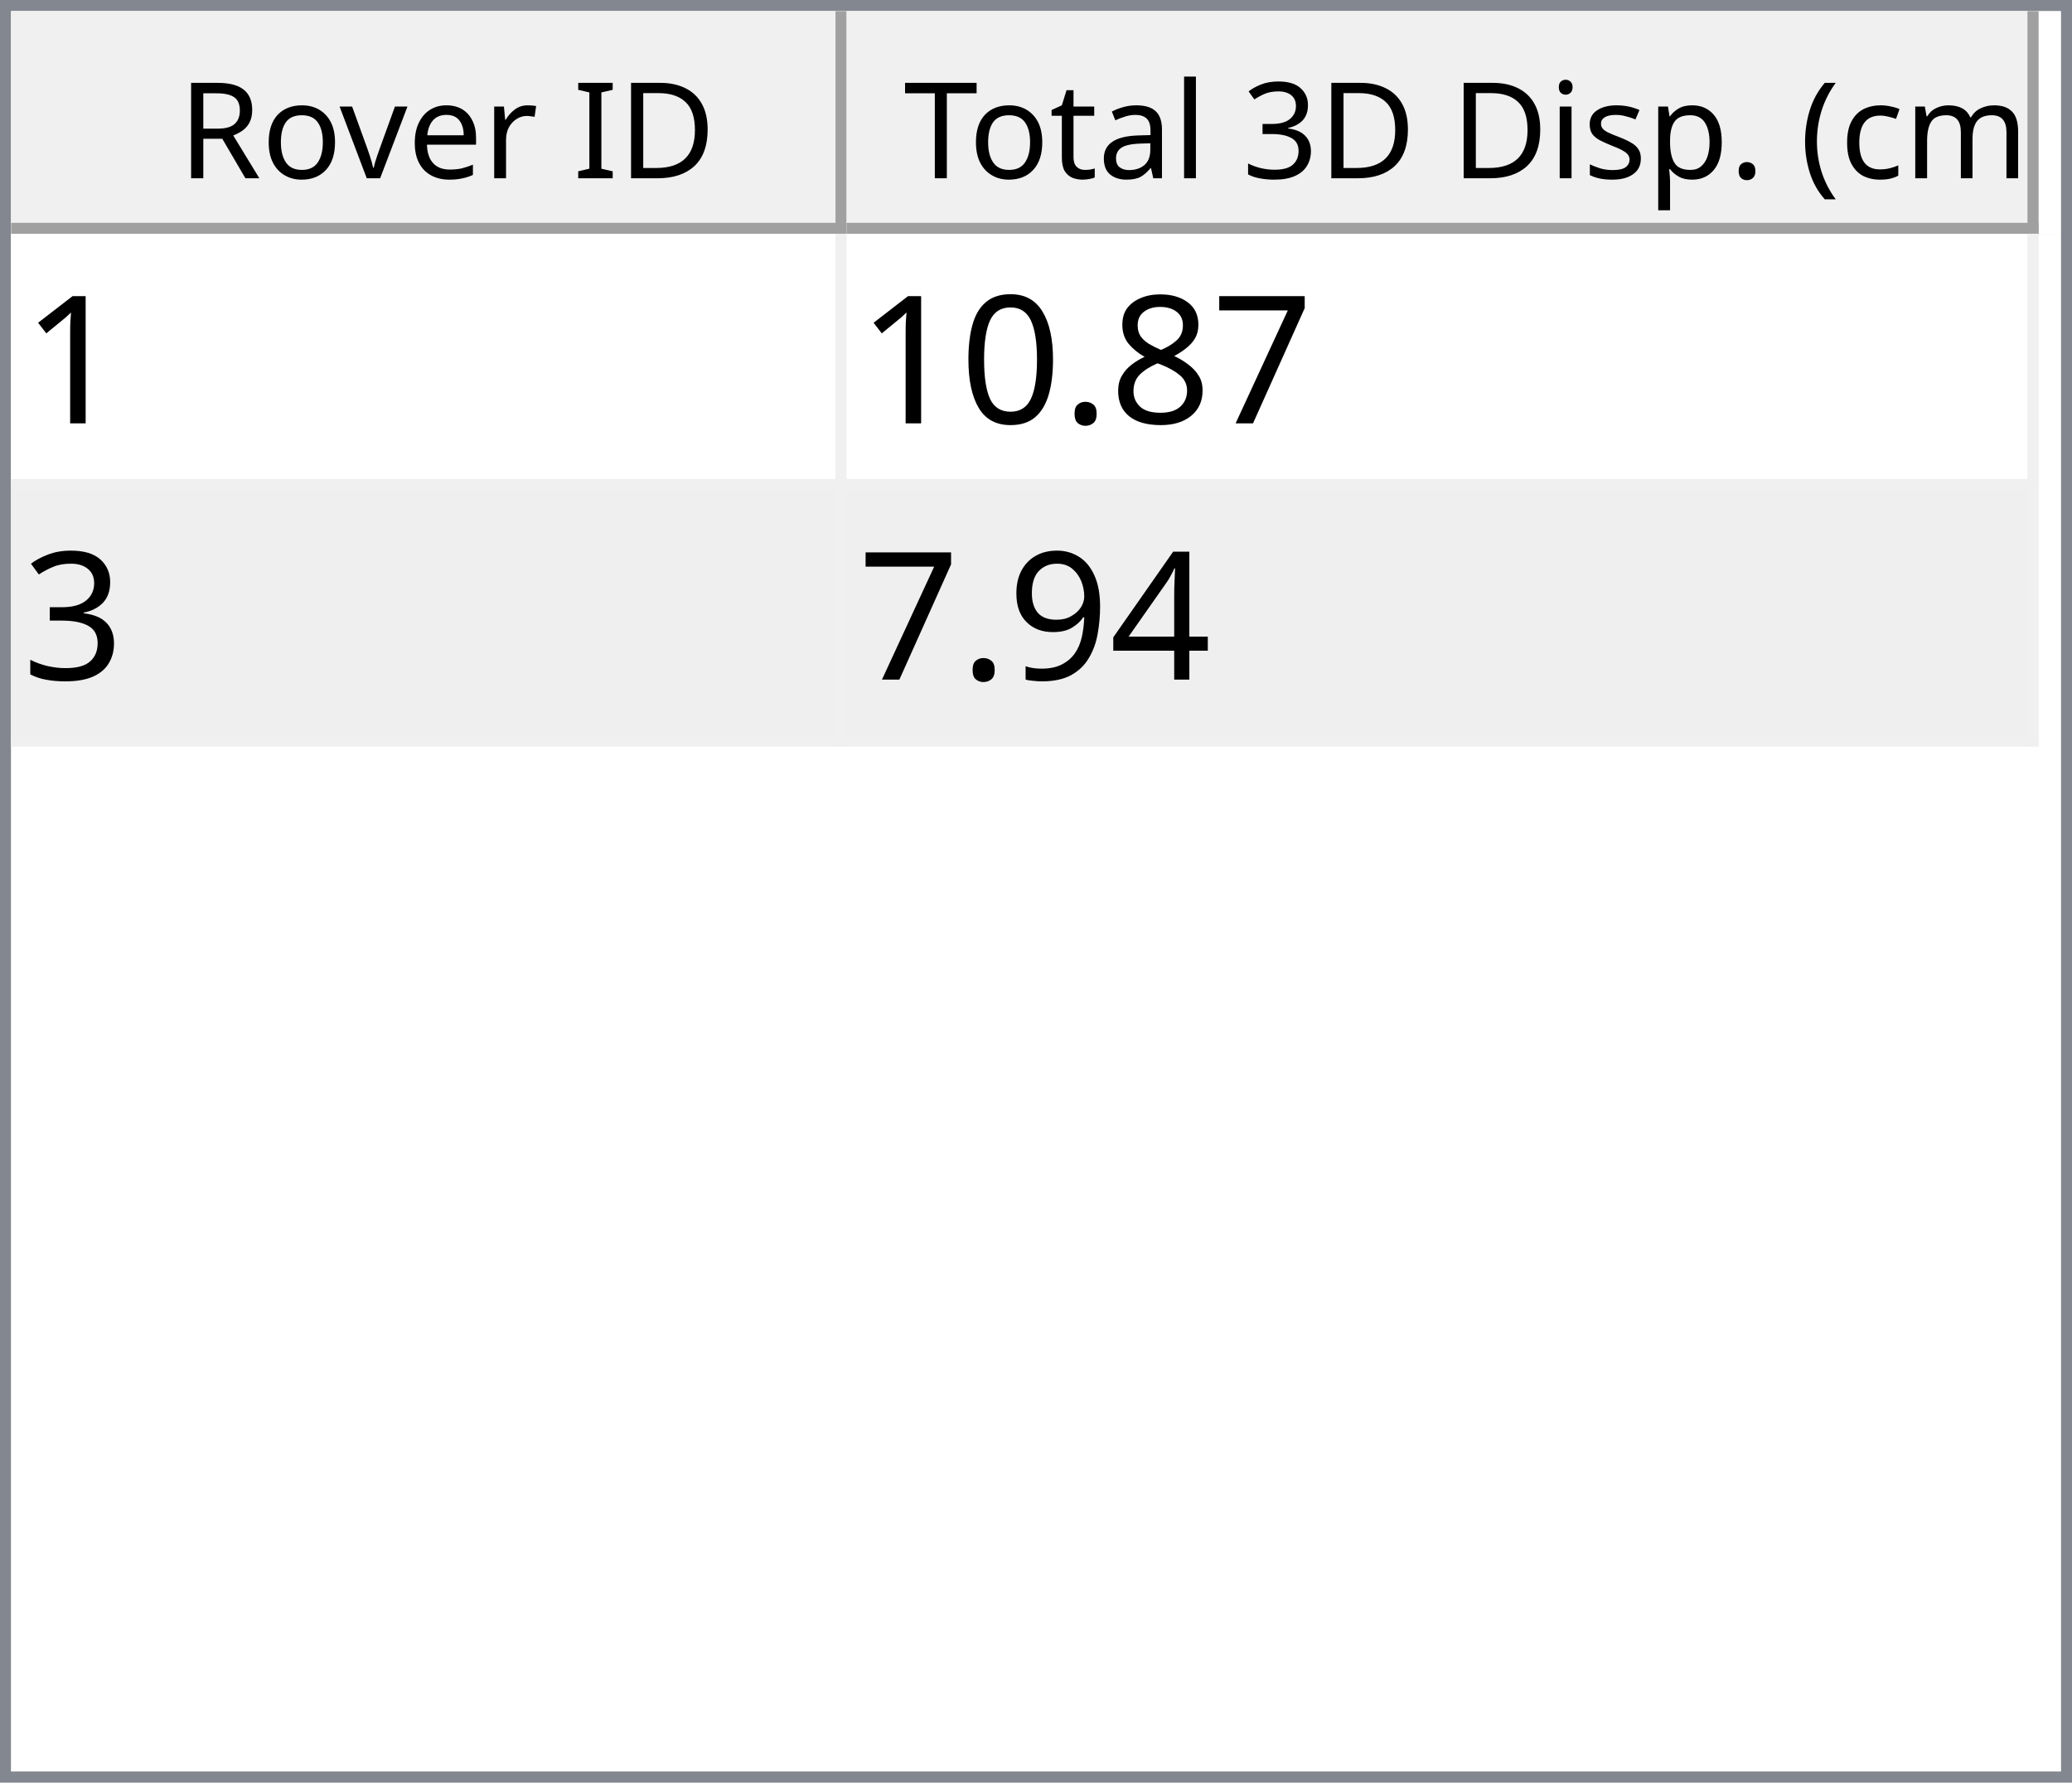
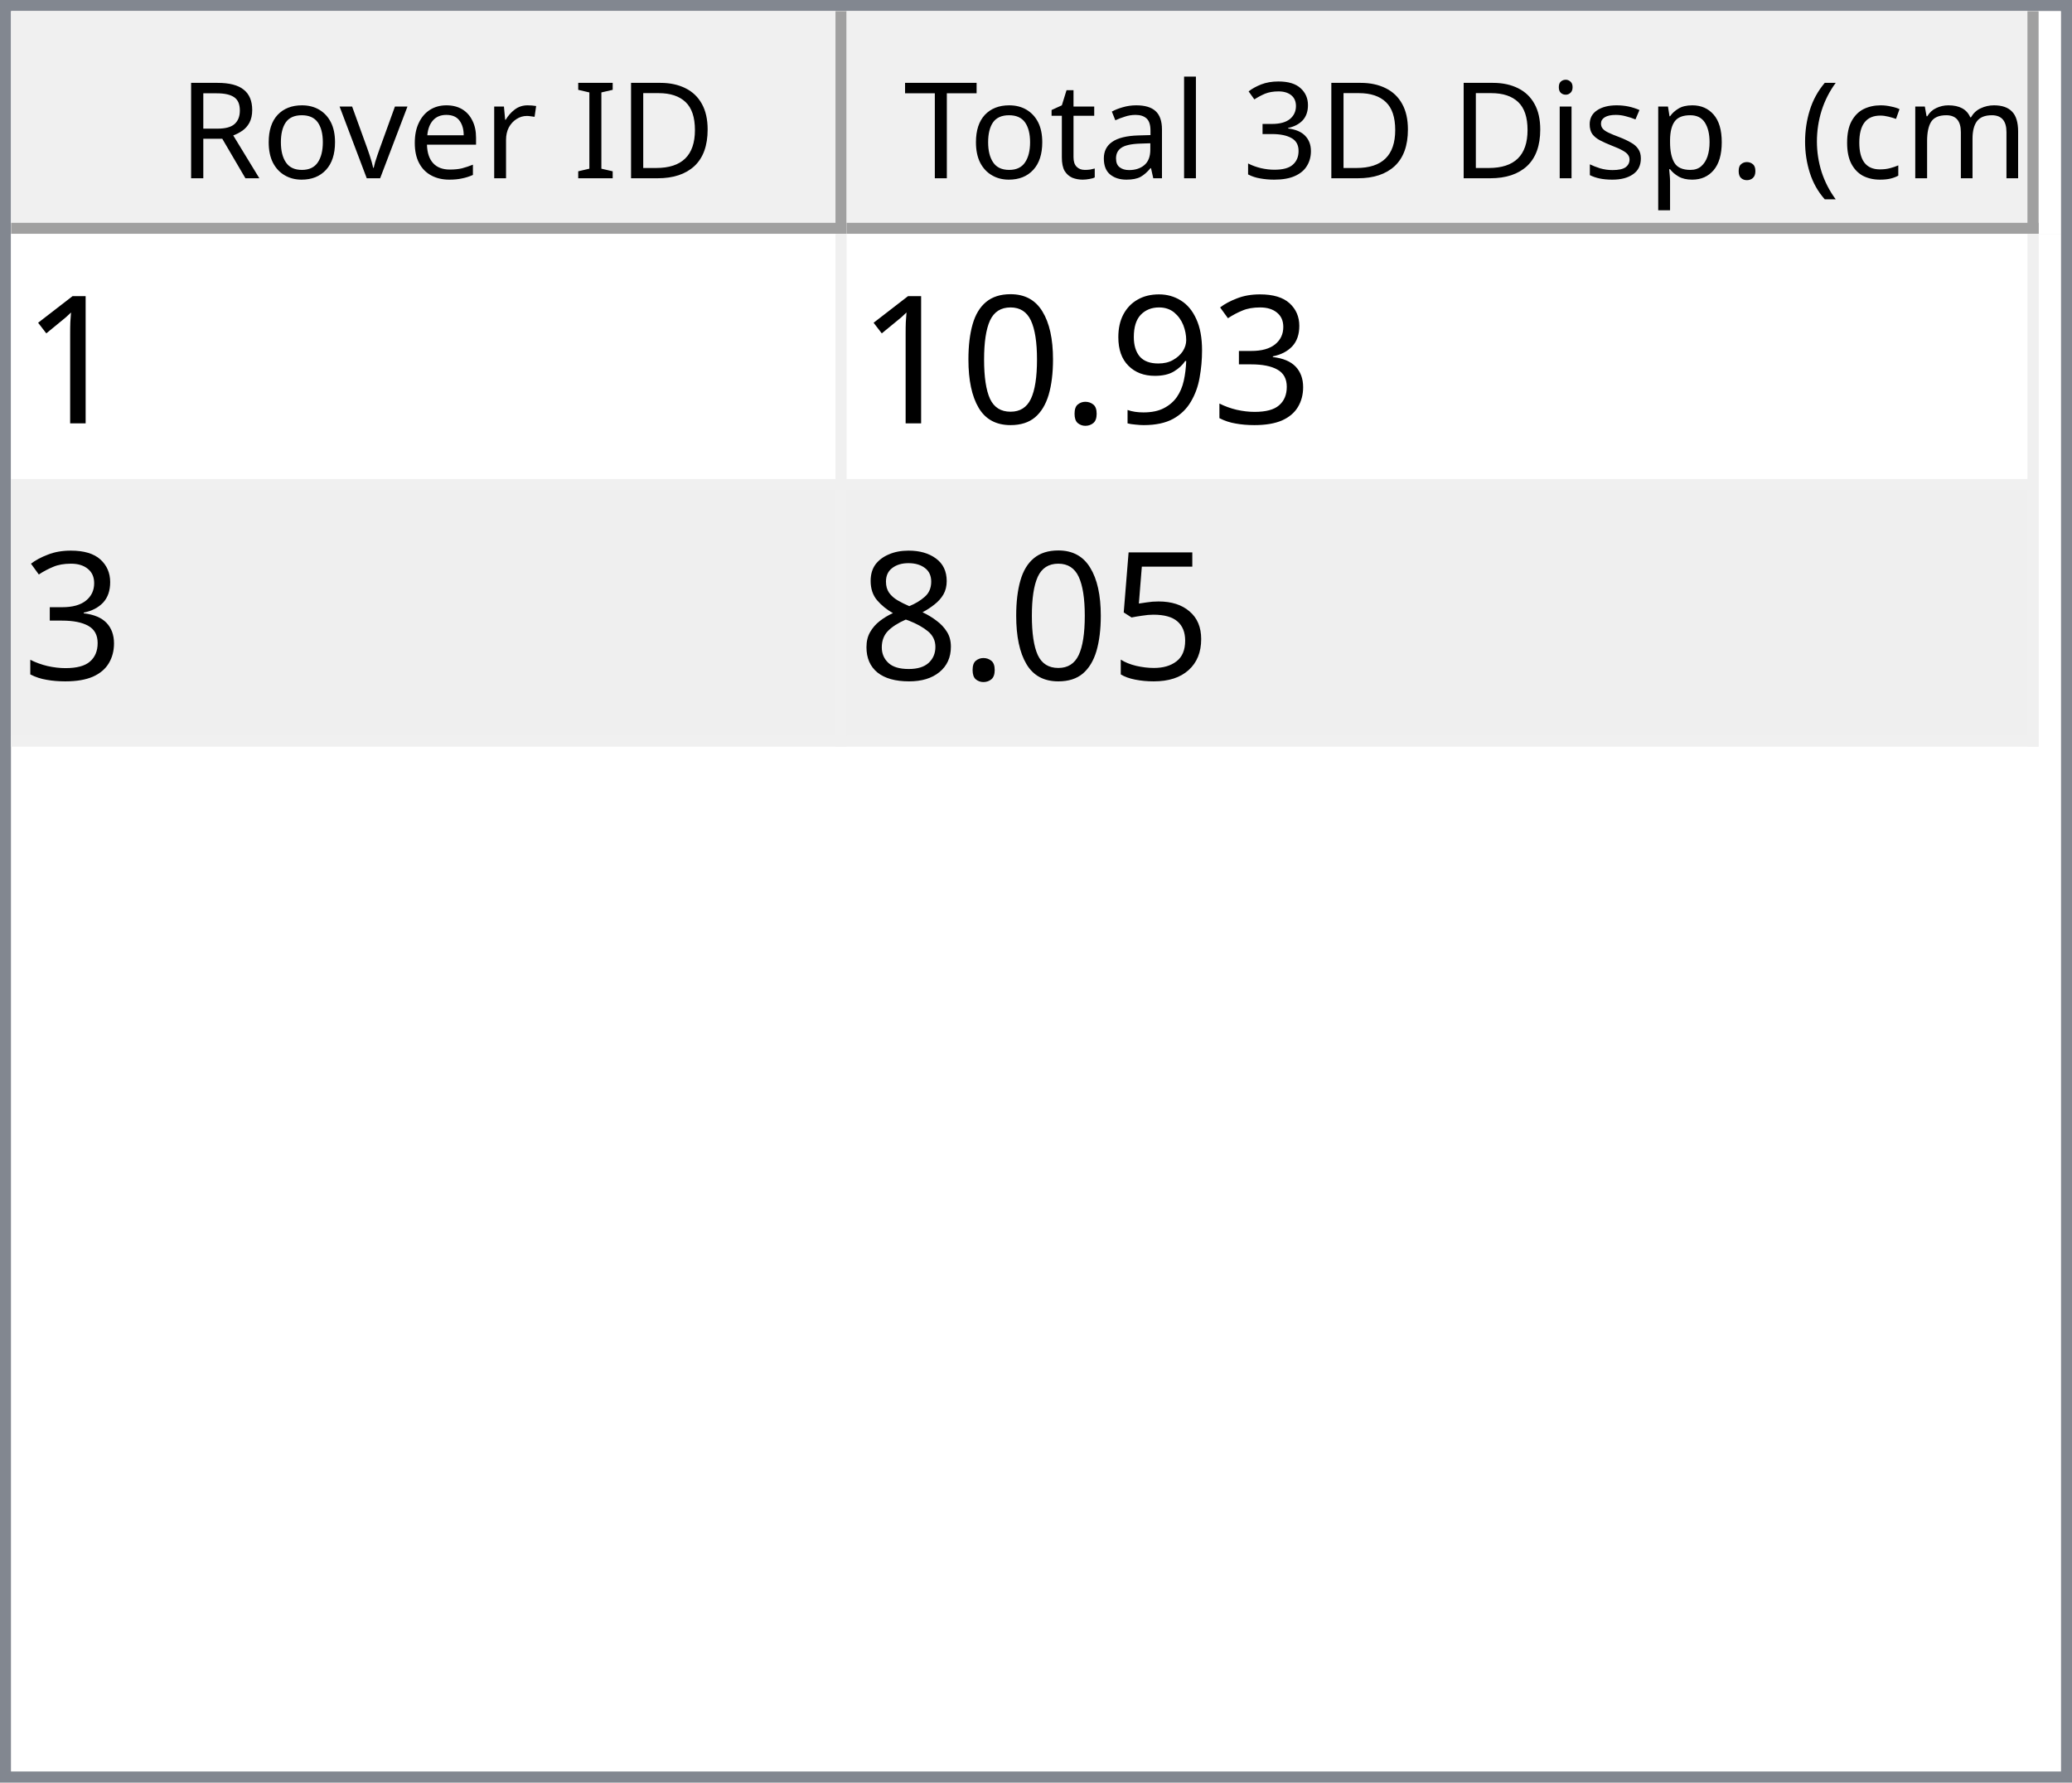
<svg xmlns="http://www.w3.org/2000/svg" style="fill-opacity:1; color-rendering:auto; color-interpolation:auto; text-rendering:auto; stroke:black; stroke-linecap:square; stroke-miterlimit:10; shape-rendering:auto; stroke-opacity:1; fill:black; stroke-dasharray:none; font-weight:normal; stroke-width:1; font-family:'Dialog'; font-style:normal; stroke-linejoin:miter; font-size:12px; stroke-dashoffset:0; image-rendering:auto;" width="186" height="160">
  <defs id="genericDefs" />
  <g>
    <defs id="defs1">
      <clipPath clipPathUnits="userSpaceOnUse" id="clipPath1">
        <path d="M0 0 L186 0 L186 160 L0 160 L0 0 Z" />
      </clipPath>
      <clipPath clipPathUnits="userSpaceOnUse" id="clipPath2">
        <path d="M0 0 L0 160 L186 160 L186 0 Z" />
      </clipPath>
      <clipPath clipPathUnits="userSpaceOnUse" id="clipPath3">
        <path d="M0 0 L0 20 L184 20 L184 0 Z" />
      </clipPath>
      <clipPath clipPathUnits="userSpaceOnUse" id="clipPath4">
        <path d="M0 0 L0 20 L75 20 L75 0 Z" />
      </clipPath>
      <clipPath clipPathUnits="userSpaceOnUse" id="clipPath5">
        <path d="M1 1 L1 19 L74 19 L74 1 Z" />
      </clipPath>
      <clipPath clipPathUnits="userSpaceOnUse" id="clipPath6">
        <path d="M0 0 L0 18 L73 18 L73 0 Z" />
      </clipPath>
      <clipPath clipPathUnits="userSpaceOnUse" id="clipPath7">
        <path d="M-0.5 -0.5 L-0.5 19.5 L74.5 19.5 L74.5 -0.5 Z" />
      </clipPath>
      <clipPath clipPathUnits="userSpaceOnUse" id="clipPath8">
        <path d="M0 0 L0 20 L107 20 L107 0 Z" />
      </clipPath>
      <clipPath clipPathUnits="userSpaceOnUse" id="clipPath9">
        <path d="M1 1 L1 19 L106 19 L106 1 Z" />
      </clipPath>
      <clipPath clipPathUnits="userSpaceOnUse" id="clipPath10">
        <path d="M0 0 L0 18 L105 18 L105 0 Z" />
      </clipPath>
      <clipPath clipPathUnits="userSpaceOnUse" id="clipPath11">
        <path d="M-0.5 -0.5 L-0.5 19.5 L106.5 19.5 L106.5 -0.5 Z" />
      </clipPath>
      <clipPath clipPathUnits="userSpaceOnUse" id="clipPath12">
        <path d="M0 0 L0 138 L184 138 L184 0 Z" />
      </clipPath>
      <clipPath clipPathUnits="userSpaceOnUse" id="clipPath13">
        <path d="M0 0 L0 46 L182 46 L182 0 Z" />
      </clipPath>
      <clipPath clipPathUnits="userSpaceOnUse" id="clipPath14">
        <path d="M-0.5 -0.5 L-0.5 45.5 L181.5 45.5 L181.5 -0.5 Z" />
      </clipPath>
      <clipPath clipPathUnits="userSpaceOnUse" id="clipPath15">
        <path d="M0 0 L0 22 L74 22 L74 0 Z" />
      </clipPath>
      <clipPath clipPathUnits="userSpaceOnUse" id="clipPath16">
        <path d="M0 0 L0 22 L106 22 L106 0 Z" />
      </clipPath>
      <font horiz-adv-x="64.551" id="font1">
        <font-face ascent="107.91" descent="25.098" units-per-em="100" style="font-style:normal; font-family:Segoe UI; font-weight:normal;" />
        <missing-glyph horiz-adv-x="64.551" d="M8.109 0 L8.109 68.266 L56.453 68.266 L56.453 0 L8.109 0 ZM15.328 7.234 L49.219 7.234 L49.219 61.031 L15.328 61.031 L15.328 7.234 Z" />
        <glyph unicode="D" horiz-adv-x="70.117" d="M9.188 0 L9.188 70.016 L28.516 70.016 Q65.531 70.016 65.531 35.891 Q65.531 19.672 55.25 9.836 Q44.969 0 27.734 0 L9.188 0 ZM17.391 62.594 L17.391 7.422 L27.828 7.422 Q41.609 7.422 49.273 14.797 Q56.938 22.172 56.938 35.688 Q56.938 62.594 28.328 62.594 L17.391 62.594 Z" />
        <glyph unicode="I" horiz-adv-x="26.611" d="M17.391 0 L9.188 0 L9.188 70.016 L17.391 70.016 L17.391 0 Z" />
        <glyph unicode=" " horiz-adv-x="27.393" d="" />
        <glyph unicode="r" horiz-adv-x="34.766" d="M34.188 41.891 Q32.078 43.5 28.125 43.5 Q23 43.5 19.555 38.672 Q16.109 33.844 16.109 25.484 L16.109 0 L8.109 0 L8.109 50 L16.109 50 L16.109 39.703 L16.312 39.703 Q18.016 44.969 21.531 47.922 Q25.047 50.875 29.391 50.875 Q32.516 50.875 34.188 50.203 L34.188 41.891 Z" />
        <glyph unicode="e" horiz-adv-x="52.295" d="M48.297 23 L12.984 23 Q13.188 14.656 17.484 10.109 Q21.781 5.562 29.297 5.562 Q37.75 5.562 44.828 11.141 L44.828 3.609 Q38.234 -1.172 27.391 -1.172 Q16.797 -1.172 10.742 5.641 Q4.688 12.453 4.688 24.812 Q4.688 36.469 11.305 43.82 Q17.922 51.172 27.734 51.172 Q37.547 51.172 42.922 44.828 Q48.297 38.484 48.297 27.203 L48.297 23 ZM40.094 29.781 Q40.047 36.719 36.75 40.578 Q33.453 44.438 27.594 44.438 Q21.922 44.438 17.969 40.383 Q14.016 36.328 13.094 29.781 L40.094 29.781 Z" />
        <glyph unicode="v" horiz-adv-x="47.9" d="M47.406 50 L27.484 0 L19.625 0 L0.688 50 L9.469 50 L22.172 13.672 Q23.578 9.672 23.922 6.688 L24.125 6.688 Q24.609 10.453 25.688 13.484 L38.969 50 L47.406 50 Z" />
        <glyph unicode="o" horiz-adv-x="58.594" d="M29 -1.172 Q17.922 -1.172 11.305 5.836 Q4.688 12.844 4.688 24.422 Q4.688 37.016 11.57 44.094 Q18.453 51.172 30.172 51.172 Q41.359 51.172 47.633 44.289 Q53.906 37.406 53.906 25.203 Q53.906 13.234 47.141 6.031 Q40.375 -1.172 29 -1.172 ZM29.594 44.438 Q21.875 44.438 17.383 39.188 Q12.891 33.938 12.891 24.703 Q12.891 15.828 17.43 10.695 Q21.969 5.562 29.594 5.562 Q37.359 5.562 41.531 10.594 Q45.703 15.625 45.703 24.906 Q45.703 34.281 41.531 39.359 Q37.359 44.438 29.594 44.438 Z" />
        <glyph unicode="R" horiz-adv-x="59.814" d="M59.375 0 L49.609 0 L37.891 19.625 Q36.281 22.359 34.766 24.289 Q33.25 26.219 31.664 27.438 Q30.078 28.656 28.25 29.219 Q26.422 29.781 24.125 29.781 L17.391 29.781 L17.391 0 L9.188 0 L9.188 70.016 L30.078 70.016 Q34.672 70.016 38.555 68.867 Q42.438 67.719 45.289 65.375 Q48.141 63.031 49.758 59.547 Q51.375 56.062 51.375 51.375 Q51.375 47.703 50.273 44.656 Q49.172 41.609 47.148 39.211 Q45.125 36.812 42.266 35.133 Q39.406 33.453 35.844 32.516 L35.844 32.328 Q37.594 31.547 38.891 30.547 Q40.188 29.547 41.359 28.18 Q42.531 26.812 43.68 25.078 Q44.828 23.344 46.234 21.047 L59.375 0 ZM17.391 62.594 L17.391 37.203 L28.516 37.203 Q31.594 37.203 34.203 38.133 Q36.812 39.062 38.719 40.797 Q40.625 42.531 41.703 45.047 Q42.781 47.562 42.781 50.688 Q42.781 56.297 39.141 59.445 Q35.5 62.594 28.609 62.594 L17.391 62.594 Z" />
        <glyph unicode=")" horiz-adv-x="30.176" d="M8.297 -15.922 L1.172 -15.922 Q16.406 2.344 16.406 26.812 Q16.406 51.469 1.078 70.016 L8.297 70.016 Q23.531 52.156 23.531 26.703 Q23.531 1.375 8.297 -15.922 Z" />
        <glyph unicode="m" horiz-adv-x="86.133" d="M79.109 0 L71.094 0 L71.094 28.719 Q71.094 37.016 68.531 40.727 Q65.969 44.438 59.906 44.438 Q54.781 44.438 51.195 39.75 Q47.609 35.062 47.609 28.516 L47.609 0 L39.594 0 L39.594 29.688 Q39.594 44.438 28.219 44.438 Q22.953 44.438 19.531 40.016 Q16.109 35.594 16.109 28.516 L16.109 0 L8.109 0 L8.109 50 L16.109 50 L16.109 42.094 L16.312 42.094 Q21.625 51.172 31.844 51.172 Q36.969 51.172 40.773 48.312 Q44.578 45.453 46 40.828 Q51.562 51.172 62.594 51.172 Q79.109 51.172 79.109 30.812 L79.109 0 Z" />
        <glyph unicode="c" horiz-adv-x="46.191" d="M42.188 2.297 Q36.422 -1.172 28.516 -1.172 Q17.828 -1.172 11.258 5.789 Q4.688 12.75 4.688 23.828 Q4.688 36.188 11.766 43.68 Q18.844 51.172 30.672 51.172 Q37.25 51.172 42.281 48.734 L42.281 40.531 Q36.719 44.438 30.375 44.438 Q22.703 44.438 17.797 38.945 Q12.891 33.453 12.891 24.516 Q12.891 15.719 17.508 10.641 Q22.125 5.562 29.891 5.562 Q36.422 5.562 42.188 9.906 L42.188 2.297 Z" />
        <glyph unicode="(" horiz-adv-x="30.176" d="M29.109 -15.922 L21.969 -15.922 Q6.844 1.375 6.844 26.703 Q6.844 52.156 21.969 70.016 L29.203 70.016 Q13.875 51.469 13.875 26.812 Q13.875 2.344 29.109 -15.922 Z" />
        <glyph unicode="." horiz-adv-x="21.68" d="M10.891 -1.078 Q8.641 -1.078 7.055 0.539 Q5.469 2.156 5.469 4.391 Q5.469 6.641 7.055 8.273 Q8.641 9.906 10.891 9.906 Q13.188 9.906 14.797 8.273 Q16.406 6.641 16.406 4.391 Q16.406 2.156 14.797 0.539 Q13.188 -1.078 10.891 -1.078 Z" />
        <glyph unicode="p" horiz-adv-x="58.789" d="M16.312 7.234 L16.109 7.234 L16.109 -23 L8.109 -23 L8.109 50 L16.109 50 L16.109 41.219 L16.312 41.219 Q22.219 51.172 33.594 51.172 Q43.266 51.172 48.688 44.461 Q54.109 37.75 54.109 26.469 Q54.109 13.922 48 6.375 Q41.891 -1.172 31.297 -1.172 Q21.578 -1.172 16.312 7.234 ZM16.109 27.391 L16.109 20.406 Q16.109 14.203 20.141 9.883 Q24.172 5.562 30.375 5.562 Q37.641 5.562 41.773 11.133 Q45.906 16.703 45.906 26.609 Q45.906 34.969 42.047 39.703 Q38.188 44.438 31.594 44.438 Q24.609 44.438 20.359 39.578 Q16.109 34.719 16.109 27.391 Z" />
        <glyph unicode="s" horiz-adv-x="42.432" d="M5.078 1.812 L5.078 10.406 Q11.625 5.562 19.484 5.562 Q30.031 5.562 30.031 12.594 Q30.031 14.594 29.125 15.992 Q28.219 17.391 26.68 18.461 Q25.141 19.531 23.07 20.383 Q21 21.234 18.609 22.172 Q15.281 23.484 12.766 24.828 Q10.25 26.172 8.57 27.859 Q6.891 29.547 6.031 31.695 Q5.172 33.844 5.172 36.719 Q5.172 40.234 6.789 42.945 Q8.406 45.656 11.086 47.484 Q13.766 49.312 17.211 50.242 Q20.656 51.172 24.312 51.172 Q30.812 51.172 35.938 48.922 L35.938 40.828 Q30.422 44.438 23.25 44.438 Q21 44.438 19.195 43.922 Q17.391 43.406 16.094 42.477 Q14.797 41.547 14.086 40.258 Q13.375 38.969 13.375 37.406 Q13.375 35.453 14.086 34.133 Q14.797 32.812 16.164 31.789 Q17.531 30.766 19.484 29.938 Q21.438 29.109 23.922 28.125 Q27.25 26.859 29.883 25.516 Q32.516 24.172 34.375 22.484 Q36.234 20.797 37.234 18.602 Q38.234 16.406 38.234 13.375 Q38.234 9.672 36.602 6.938 Q34.969 4.203 32.234 2.398 Q29.5 0.594 25.93 -0.289 Q22.359 -1.172 18.453 -1.172 Q10.75 -1.172 5.078 1.812 Z" />
        <glyph unicode="i" horiz-adv-x="24.219" d="M12.203 62.703 Q10.062 62.703 8.547 64.164 Q7.031 65.625 7.031 67.875 Q7.031 70.125 8.547 71.609 Q10.062 73.094 12.203 73.094 Q14.406 73.094 15.945 71.609 Q17.484 70.125 17.484 67.875 Q17.484 65.719 15.945 64.211 Q14.406 62.703 12.203 62.703 ZM16.109 0 L8.109 0 L8.109 50 L16.109 50 L16.109 0 Z" />
        <glyph unicode="3" horiz-adv-x="53.906" d="M46.531 19.828 Q46.531 15.094 44.75 11.211 Q42.969 7.328 39.719 4.57 Q36.469 1.812 31.93 0.297 Q27.391 -1.219 21.922 -1.219 Q11.922 -1.219 6 2.594 L6 11.188 Q13.094 5.609 22.219 5.609 Q25.875 5.609 28.828 6.539 Q31.781 7.469 33.906 9.227 Q36.031 10.984 37.18 13.477 Q38.328 15.969 38.328 19.094 Q38.328 32.812 18.797 32.812 L12.984 32.812 L12.984 39.594 L18.5 39.594 Q35.797 39.594 35.797 52.484 Q35.797 64.406 22.609 64.406 Q15.188 64.406 8.688 59.422 L8.688 67.188 Q15.375 71.188 24.609 71.188 Q29 71.188 32.57 69.969 Q36.141 68.75 38.68 66.555 Q41.219 64.359 42.609 61.281 Q44 58.203 44 54.5 Q44 40.672 30.031 36.719 L30.031 36.531 Q33.594 36.141 36.625 34.797 Q39.656 33.453 41.852 31.305 Q44.047 29.156 45.289 26.25 Q46.531 23.344 46.531 19.828 Z" />
        <glyph unicode="l" horiz-adv-x="24.219" d="M16.109 0 L8.109 0 L8.109 74.031 L16.109 74.031 L16.109 0 Z" />
        <glyph unicode="a" horiz-adv-x="50.879" d="M43.891 0 L35.891 0 L35.891 7.812 L35.688 7.812 Q30.469 -1.172 20.312 -1.172 Q12.844 -1.172 8.617 2.781 Q4.391 6.734 4.391 13.281 Q4.391 27.297 20.906 29.594 L35.891 31.688 Q35.891 44.438 25.594 44.438 Q16.547 44.438 9.281 38.281 L9.281 46.484 Q16.656 51.172 26.266 51.172 Q43.891 51.172 43.891 32.516 L43.891 0 ZM35.891 25.297 L23.828 23.641 Q18.266 22.859 15.43 20.875 Q12.594 18.891 12.594 13.875 Q12.594 10.203 15.211 7.883 Q17.828 5.562 22.172 5.562 Q28.125 5.562 32.008 9.742 Q35.891 13.922 35.891 20.312 L35.891 25.297 Z" />
        <glyph unicode="t" horiz-adv-x="33.887" d="M31.297 0.484 Q28.469 -1.078 23.828 -1.078 Q10.688 -1.078 10.688 13.578 L10.688 43.172 L2.094 43.172 L2.094 50 L10.688 50 L10.688 62.203 L18.703 64.797 L18.703 50 L31.297 50 L31.297 43.172 L18.703 43.172 L18.703 14.984 Q18.703 9.969 20.414 7.82 Q22.125 5.672 26.078 5.672 Q29.109 5.672 31.297 7.328 L31.297 0.484 Z" />
        <glyph unicode="T" horiz-adv-x="52.393" d="M50.594 62.594 L30.375 62.594 L30.375 0 L22.172 0 L22.172 62.594 L2 62.594 L2 70.016 L50.594 70.016 L50.594 62.594 Z" />
      </font>
      <font horiz-adv-x="75.0" id="font2">
        <font-face ascent="100.537" descent="21.973" units-per-em="100" style="font-style:normal; font-family:sans-serif; font-weight:normal;" />
        <missing-glyph horiz-adv-x="75.0" d="M12.5 0 L12.5 62.5 L62.5 62.5 L62.5 0 L12.5 0 ZM14.062 1.562 L60.938 1.562 L60.938 60.938 L14.062 60.938 L14.062 1.562 Z" />
        <glyph unicode="1" horiz-adv-x="55.615" d="M37.25 0 L28.469 0 L28.469 56 Q25.297 52.984 20.141 49.953 Q14.984 46.922 10.891 45.406 L10.891 53.906 Q18.266 57.375 23.781 62.305 Q29.297 67.234 31.594 71.875 L37.25 71.875 L37.25 0 Z" />
-         <glyph unicode="7" horiz-adv-x="55.615" d="M4.734 62.203 L4.734 70.656 L51.078 70.656 L51.078 63.812 Q44.234 56.547 37.523 44.484 Q30.812 32.422 27.156 19.672 Q24.516 10.688 23.781 0 L14.75 0 Q14.891 8.453 18.062 20.414 Q21.234 32.375 27.172 43.484 Q33.109 54.594 39.797 62.203 L4.734 62.203 Z" />
-         <glyph unicode="8" horiz-adv-x="55.615" d="M17.672 38.812 Q12.203 40.828 9.57 44.539 Q6.938 48.25 6.938 53.422 Q6.938 61.234 12.555 66.555 Q18.172 71.875 27.484 71.875 Q36.859 71.875 42.578 66.43 Q48.297 60.984 48.297 53.172 Q48.297 48.188 45.68 44.508 Q43.062 40.828 37.75 38.812 Q44.344 36.672 47.781 31.883 Q51.219 27.094 51.219 20.453 Q51.219 11.281 44.727 5.031 Q38.234 -1.219 27.641 -1.219 Q17.047 -1.219 10.547 5.055 Q4.047 11.328 4.047 20.703 Q4.047 27.688 7.594 32.398 Q11.141 37.109 17.672 38.812 ZM15.922 53.719 Q15.922 48.641 19.195 45.414 Q22.469 42.188 27.688 42.188 Q32.766 42.188 36.016 45.383 Q39.266 48.578 39.266 53.219 Q39.266 58.062 35.914 61.359 Q32.562 64.656 27.594 64.656 Q22.562 64.656 19.242 61.43 Q15.922 58.203 15.922 53.719 ZM13.094 20.656 Q13.094 16.891 14.875 13.375 Q16.656 9.859 20.172 7.93 Q23.688 6 27.734 6 Q34.031 6 38.133 10.055 Q42.234 14.109 42.234 20.359 Q42.234 26.703 38.016 30.859 Q33.797 35.016 27.438 35.016 Q21.234 35.016 17.164 30.914 Q13.094 26.812 13.094 20.656 Z" />
+         <glyph unicode="3" horiz-adv-x="55.615" d="M4.203 18.891 L12.984 20.062 Q14.5 12.594 18.141 9.297 Q21.781 6 27 6 Q33.203 6 37.477 10.297 Q41.75 14.594 41.75 20.953 Q41.75 27 37.797 30.93 Q33.844 34.859 27.734 34.859 Q25.25 34.859 21.531 33.891 L22.516 41.609 Q23.391 41.5 23.922 41.5 Q29.547 41.5 34.039 44.43 Q38.531 47.359 38.531 53.469 Q38.531 58.297 35.258 61.477 Q31.984 64.656 26.812 64.656 Q21.688 64.656 18.266 61.43 Q14.844 58.203 13.875 51.766 L5.078 53.328 Q6.688 62.156 12.398 67.016 Q18.109 71.875 26.609 71.875 Q32.469 71.875 37.398 69.359 Q42.328 66.844 44.945 62.5 Q47.562 58.156 47.562 53.266 Q47.562 48.641 45.07 44.828 Q42.578 41.016 37.703 38.766 Q44.047 37.312 47.562 32.695 Q51.078 28.078 51.078 21.141 Q51.078 11.766 44.242 5.25 Q37.406 -1.266 26.953 -1.266 Q17.531 -1.266 11.305 4.352 Q5.078 9.969 4.203 18.891 Z" />
+         <glyph unicode="9" horiz-adv-x="55.615" d="M5.469 16.547 L13.922 17.328 Q14.984 11.375 18.016 8.688 Q21.047 6 25.781 6 Q29.828 6 32.883 7.859 Q35.938 9.719 37.891 12.82 Q39.844 15.922 41.164 21.195 Q42.484 26.469 42.484 31.938 Q42.484 32.516 42.438 33.688 Q39.797 29.5 35.234 26.883 Q30.672 24.266 25.344 24.266 Q16.453 24.266 10.305 30.711 Q4.156 37.156 4.156 47.703 Q4.156 58.594 10.578 65.234 Q17 71.875 26.656 71.875 Q33.641 71.875 39.43 68.117 Q45.219 64.359 48.219 57.398 Q51.219 50.438 51.219 37.25 Q51.219 23.531 48.242 15.406 Q45.266 7.281 39.383 3.031 Q33.5 -1.219 25.594 -1.219 Q17.188 -1.219 11.867 3.445 Q6.547 8.109 5.469 16.547 ZM41.453 48.141 Q41.453 55.719 37.43 60.156 Q33.406 64.594 27.734 64.594 Q21.875 64.594 17.531 59.812 Q13.188 55.031 13.188 47.406 Q13.188 40.578 17.312 36.305 Q21.438 32.031 27.484 32.031 Q33.594 32.031 37.523 36.305 Q41.453 40.578 41.453 48.141 Z" />
        <glyph unicode="." horiz-adv-x="27.783" d="M9.078 0 L9.078 10.016 L19.094 10.016 L19.094 0 L9.078 0 Z" />
        <glyph unicode="0" horiz-adv-x="55.615" d="M4.156 35.297 Q4.156 48 6.766 55.742 Q9.375 63.484 14.523 67.68 Q19.672 71.875 27.484 71.875 Q33.25 71.875 37.594 69.555 Q41.938 67.234 44.773 62.867 Q47.609 58.5 49.219 52.227 Q50.828 45.953 50.828 35.297 Q50.828 22.703 48.242 14.969 Q45.656 7.234 40.508 3.008 Q35.359 -1.219 27.484 -1.219 Q17.141 -1.219 11.234 6.203 Q4.156 15.141 4.156 35.297 ZM13.188 35.297 Q13.188 17.672 17.312 11.836 Q21.438 6 27.484 6 Q33.547 6 37.672 11.859 Q41.797 17.719 41.797 35.297 Q41.797 52.984 37.672 58.789 Q33.547 64.594 27.391 64.594 Q21.344 64.594 17.719 59.469 Q13.188 52.938 13.188 35.297 Z" />
-         <glyph unicode="3" horiz-adv-x="55.615" d="M4.203 18.891 L12.984 20.062 Q14.5 12.594 18.141 9.297 Q21.781 6 27 6 Q33.203 6 37.477 10.297 Q41.75 14.594 41.75 20.953 Q41.75 27 37.797 30.93 Q33.844 34.859 27.734 34.859 Q25.25 34.859 21.531 33.891 L22.516 41.609 Q23.391 41.5 23.922 41.5 Q29.547 41.5 34.039 44.43 Q38.531 47.359 38.531 53.469 Q38.531 58.297 35.258 61.477 Q31.984 64.656 26.812 64.656 Q21.688 64.656 18.266 61.43 Q14.844 58.203 13.875 51.766 L5.078 53.328 Q6.688 62.156 12.398 67.016 Q18.109 71.875 26.609 71.875 Q32.469 71.875 37.398 69.359 Q42.328 66.844 44.945 62.5 Q47.562 58.156 47.562 53.266 Q47.562 48.641 45.07 44.828 Q42.578 41.016 37.703 38.766 Q44.047 37.312 47.562 32.695 Q51.078 28.078 51.078 21.141 Q51.078 11.766 44.242 5.25 Q37.406 -1.266 26.953 -1.266 Q17.531 -1.266 11.305 4.352 Q5.078 9.969 4.203 18.891 Z" />
-         <glyph unicode="4" horiz-adv-x="55.615" d="M32.328 0 L32.328 17.141 L1.266 17.141 L1.266 25.203 L33.938 71.578 L41.109 71.578 L41.109 25.203 L50.781 25.203 L50.781 17.141 L41.109 17.141 L41.109 0 L32.328 0 ZM32.328 25.203 L32.328 57.469 L9.906 25.203 L32.328 25.203 Z" />
-         <glyph unicode="9" horiz-adv-x="55.615" d="M5.469 16.547 L13.922 17.328 Q14.984 11.375 18.016 8.688 Q21.047 6 25.781 6 Q29.828 6 32.883 7.859 Q35.938 9.719 37.891 12.82 Q39.844 15.922 41.164 21.195 Q42.484 26.469 42.484 31.938 Q42.484 32.516 42.438 33.688 Q39.797 29.5 35.234 26.883 Q30.672 24.266 25.344 24.266 Q16.453 24.266 10.305 30.711 Q4.156 37.156 4.156 47.703 Q4.156 58.594 10.578 65.234 Q17 71.875 26.656 71.875 Q33.641 71.875 39.43 68.117 Q45.219 64.359 48.219 57.398 Q51.219 50.438 51.219 37.25 Q51.219 23.531 48.242 15.406 Q45.266 7.281 39.383 3.031 Q33.5 -1.219 25.594 -1.219 Q17.188 -1.219 11.867 3.445 Q6.547 8.109 5.469 16.547 ZM41.453 48.141 Q41.453 55.719 37.43 60.156 Q33.406 64.594 27.734 64.594 Q21.875 64.594 17.531 59.812 Q13.188 55.031 13.188 47.406 Q13.188 40.578 17.312 36.305 Q21.438 32.031 27.484 32.031 Q33.594 32.031 37.523 36.305 Q41.453 40.578 41.453 48.141 Z" />
+         <glyph unicode="5" horiz-adv-x="55.615" d="M4.156 18.75 L13.375 19.531 Q14.406 12.797 18.141 9.398 Q21.875 6 27.156 6 Q33.5 6 37.891 10.789 Q42.281 15.578 42.281 23.484 Q42.281 31 38.062 35.352 Q33.844 39.703 27 39.703 Q22.75 39.703 19.336 37.773 Q15.922 35.844 13.969 32.766 L5.719 33.844 L12.641 70.609 L48.25 70.609 L48.25 62.203 L19.672 62.203 L15.828 42.969 Q22.266 47.469 29.344 47.469 Q38.719 47.469 45.164 40.969 Q51.609 34.469 51.609 24.266 Q51.609 14.547 45.953 7.469 Q39.062 -1.219 27.156 -1.219 Q17.391 -1.219 11.211 4.25 Q5.031 9.719 4.156 18.75 Z" />
+         <glyph unicode="8" horiz-adv-x="55.615" d="M17.672 38.812 Q12.203 40.828 9.57 44.539 Q6.938 48.25 6.938 53.422 Q6.938 61.234 12.555 66.555 Q18.172 71.875 27.484 71.875 Q36.859 71.875 42.578 66.43 Q48.297 60.984 48.297 53.172 Q48.297 48.188 45.68 44.508 Q43.062 40.828 37.75 38.812 Q44.344 36.672 47.781 31.883 Q51.219 27.094 51.219 20.453 Q51.219 11.281 44.727 5.031 Q38.234 -1.219 27.641 -1.219 Q17.047 -1.219 10.547 5.055 Q4.047 11.328 4.047 20.703 Q4.047 27.688 7.594 32.398 Q11.141 37.109 17.672 38.812 ZM15.922 53.719 Q15.922 48.641 19.195 45.414 Q22.469 42.188 27.688 42.188 Q32.766 42.188 36.016 45.383 Q39.266 48.578 39.266 53.219 Q39.266 58.062 35.914 61.359 Q32.562 64.656 27.594 64.656 Q22.562 64.656 19.242 61.43 Q15.922 58.203 15.922 53.719 ZM13.094 20.656 Q13.094 16.891 14.875 13.375 Q16.656 9.859 20.172 7.93 Q23.688 6 27.734 6 Q34.031 6 38.133 10.055 Q42.234 14.109 42.234 20.359 Q42.234 26.703 38.016 30.859 Q33.797 35.016 27.438 35.016 Q21.234 35.016 17.164 30.914 Q13.094 26.812 13.094 20.656 Z" />
      </font>
    </defs>
    <g style="fill:white; stroke:white;">
      <rect x="0" y="0" width="186" style="clip-path:url(#clipPath1); stroke:none;" height="160" />
    </g>
    <g style="fill:white; text-rendering:optimizeSpeed; color-rendering:optimizeSpeed; image-rendering:optimizeSpeed; shape-rendering:crispEdges; stroke:white; color-interpolation:sRGB;">
      <rect x="0" width="186" height="160" y="0" style="stroke:none;" />
      <path style="stroke:none;" d="M0 160 L186 160 L186 0 L0 0 Z" />
    </g>
    <g style="fill:rgb(240,240,240); font-family:'Segoe UI'; stroke:rgb(240,240,240);">
      <rect x="0" y="0" width="186" style="clip-path:url(#clipPath2); stroke:none;" height="160" />
    </g>
    <g style="fill:rgb(130,135,144); font-family:'Segoe UI'; stroke:rgb(130,135,144);">
      <path d="M0 0 L186 0 L186 160 L0 160 L0 0 ZM1 1 L185 1 L185 159 L1 159 L1 1 Z" style="fill-rule:evenodd; clip-path:url(#clipPath2); stroke:none;" />
    </g>
    <g style="fill:white; font-family:'Segoe UI'; stroke:white;" transform="translate(1,1)">
      <rect x="0" y="0" width="184" style="clip-path:url(#clipPath3); stroke:none;" height="20" />
    </g>
    <g style="fill:rgb(240,240,240); font-family:'Segoe UI'; stroke:rgb(240,240,240);" transform="translate(1,1)">
      <rect x="0" y="0" width="75" style="clip-path:url(#clipPath4); stroke:none;" height="20" />
    </g>
    <g style="font-family:'Segoe UI';" transform="translate(2,2)">
      <text x="14" xml:space="preserve" y="14" style="clip-path:url(#clipPath6); stroke:none;">Rover ID</text>
    </g>
    <g style="fill:rgb(160,160,160); font-family:'Segoe UI'; stroke:rgb(160,160,160); stroke-linejoin:bevel;" transform="translate(1.5,1.5)">
      <line x1="74" x2="74" y1="0" style="fill:none; clip-path:url(#clipPath7);" y2="19" />
    </g>
    <g style="fill:rgb(160,160,160); font-family:'Segoe UI'; stroke:rgb(160,160,160); stroke-linejoin:bevel;" transform="matrix(1,0,0,1,1,1) translate(0.5,0.5)">
      <line x1="0" x2="74" y1="19" style="fill:none; clip-path:url(#clipPath7);" y2="19" />
    </g>
    <g style="fill:rgb(240,240,240); font-family:'Segoe UI'; stroke:rgb(240,240,240);" transform="translate(76,1)">
      <rect x="0" y="0" width="107" style="clip-path:url(#clipPath8); stroke:none;" height="20" />
    </g>
    <g style="font-family:'Segoe UI';" transform="translate(77,2)">
      <text x="1" xml:space="preserve" y="14" style="clip-path:url(#clipPath10); stroke:none;"> Total 3D Disp. (cm)</text>
    </g>
    <g style="fill:rgb(160,160,160); font-family:'Segoe UI'; stroke:rgb(160,160,160); stroke-linejoin:bevel;" transform="translate(76.5,1.5)">
      <line x1="106" x2="106" y1="0" style="fill:none; clip-path:url(#clipPath11);" y2="19" />
    </g>
    <g style="fill:rgb(160,160,160); font-family:'Segoe UI'; stroke:rgb(160,160,160); stroke-linejoin:bevel;" transform="matrix(1,0,0,1,76,1) translate(0.5,0.5)">
      <line x1="0" x2="106" y1="19" style="fill:none; clip-path:url(#clipPath11);" y2="19" />
    </g>
    <g style="fill:white; font-family:'Segoe UI'; stroke:white;" transform="translate(1,21)">
      <rect x="0" y="0" width="184" style="clip-path:url(#clipPath12); stroke:none;" height="138" />
    </g>
    <g style="fill:rgb(240,240,240); font-size:16px; font-family:sans-serif; stroke:rgb(240,240,240);" transform="translate(1,21)">
      <rect x="0" y="0" width="182" style="clip-path:url(#clipPath13); stroke:none;" height="46" />
      <line transform="translate(0.5,0.5)" x1="0" x2="181" y1="22" style="clip-path:url(#clipPath14); fill:none; stroke-linejoin:bevel;" y2="22" />
    </g>
    <g transform="matrix(1,0,0,1,1,21) translate(0.5,0.5)" style="fill:rgb(240,240,240); font-size:16px; font-family:sans-serif; stroke:rgb(240,240,240); stroke-linejoin:bevel;">
      <line x1="0" x2="181" y1="45" style="fill:none; clip-path:url(#clipPath14);" y2="45" />
    </g>
    <g transform="matrix(1,0,0,1,1,21) translate(0.5,0.5)" style="fill:rgb(240,240,240); font-size:16px; font-family:sans-serif; stroke:rgb(240,240,240); stroke-linejoin:bevel;">
      <line x1="74" x2="74" y1="0" style="fill:none; clip-path:url(#clipPath14);" y2="45" />
    </g>
    <g transform="matrix(1,0,0,1,1,21) translate(0.5,0.5)" style="fill:rgb(240,240,240); font-size:16px; font-family:sans-serif; stroke:rgb(240,240,240); stroke-linejoin:bevel;">
      <line x1="181" x2="181" y1="0" style="fill:none; clip-path:url(#clipPath14);" y2="45" />
    </g>
    <g style="fill:white; font-size:16px; font-family:sans-serif; stroke:white;" transform="matrix(1,0,0,1,1,21)">
      <rect x="0" y="0" width="74" style="clip-path:url(#clipPath15); stroke:none;" height="22" />
      <text x="1" y="17" style="fill:black; clip-path:url(#clipPath15); stroke:none;" xml:space="preserve">1</text>
    </g>
    <g style="fill:white; font-size:16px; font-family:sans-serif; stroke:white;" transform="matrix(1,0,0,1,1,21) translate(75,0)">
      <rect x="0" y="0" width="106" style="clip-path:url(#clipPath16); stroke:none;" height="22" />
-       <text x="1" y="17" style="fill:black; clip-path:url(#clipPath16); stroke:none;" xml:space="preserve">10.87</text>
+       <text x="1" y="17" style="fill:black; clip-path:url(#clipPath16); stroke:none;" xml:space="preserve">10.93</text>
    </g>
    <g style="fill:rgb(239,239,239); font-size:16px; font-family:sans-serif; stroke:rgb(239,239,239);" transform="matrix(1,0,0,1,1,21) translate(0,23)">
      <rect x="0" y="0" width="74" style="clip-path:url(#clipPath15); stroke:none;" height="22" />
      <text x="1" y="17" style="fill:black; clip-path:url(#clipPath15); stroke:none;" xml:space="preserve">3</text>
    </g>
    <g style="fill:rgb(239,239,239); font-size:16px; font-family:sans-serif; stroke:rgb(239,239,239);" transform="matrix(1,0,0,1,1,21) translate(75,23)">
      <rect x="0" y="0" width="106" style="clip-path:url(#clipPath16); stroke:none;" height="22" />
-       <text x="1" y="17" style="fill:black; clip-path:url(#clipPath16); stroke:none;" xml:space="preserve">7.94</text>
+       <text x="1" y="17" style="fill:black; clip-path:url(#clipPath16); stroke:none;" xml:space="preserve">8.05</text>
    </g>
  </g>
</svg>
